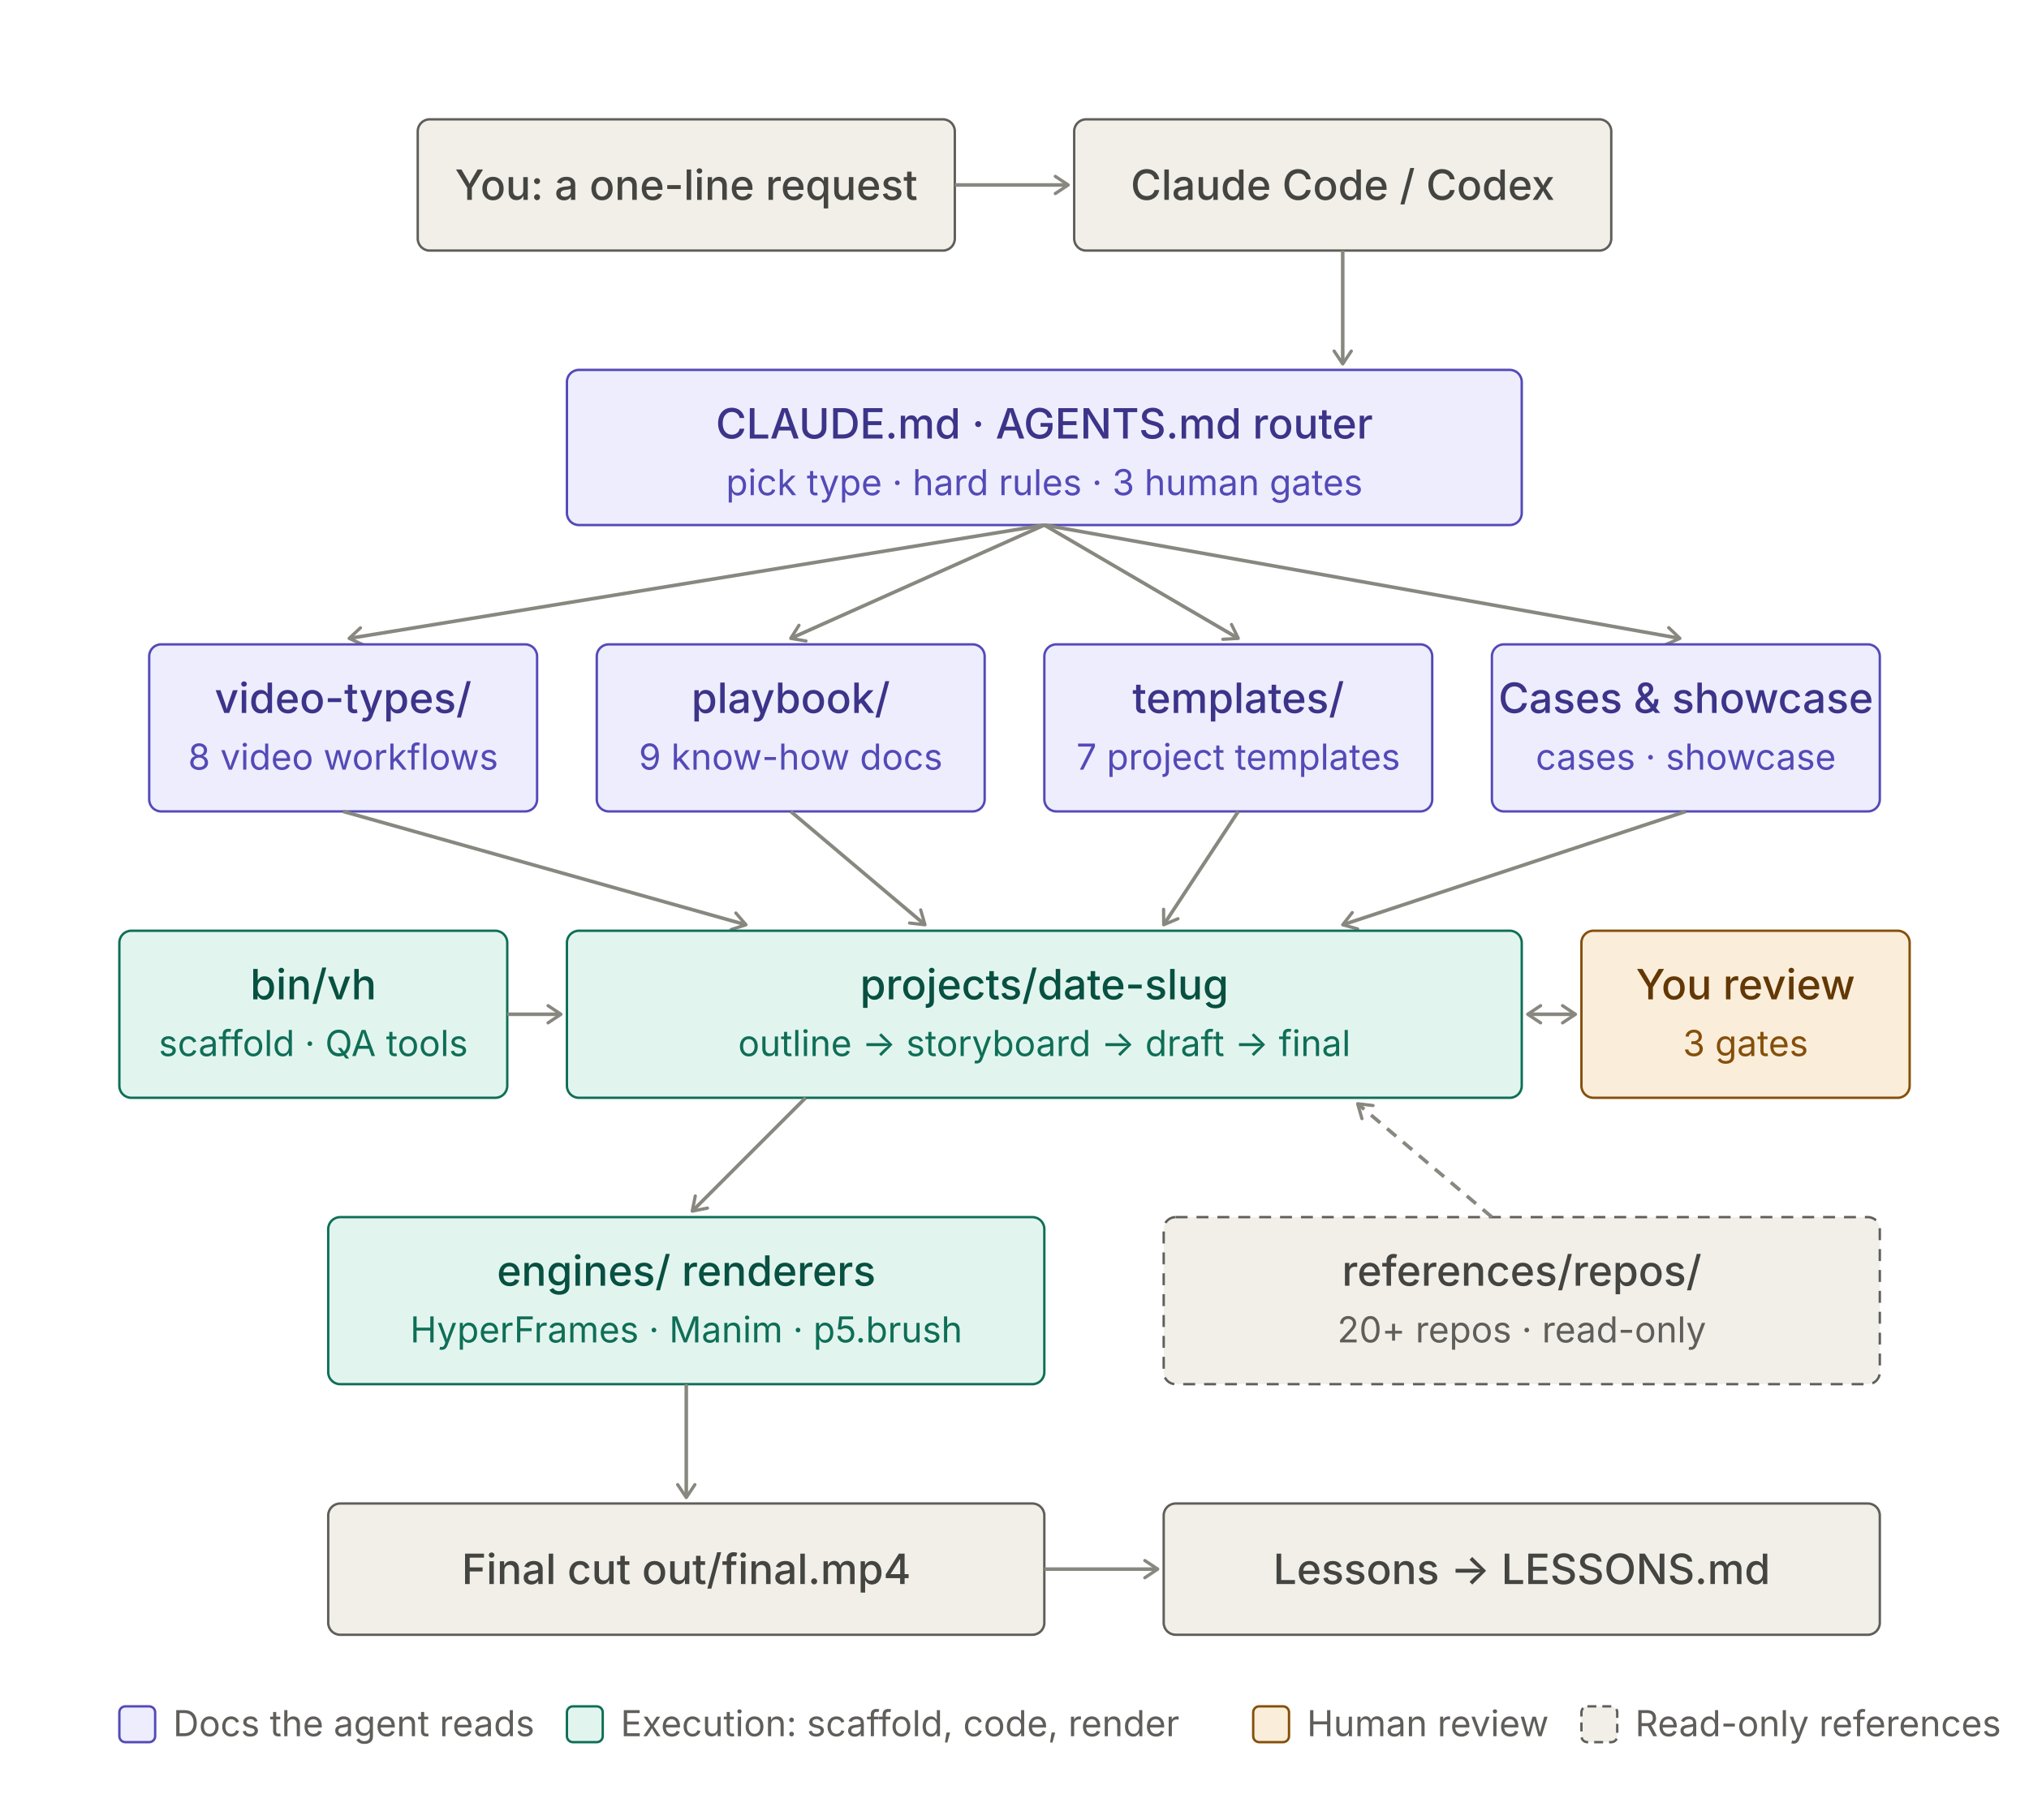
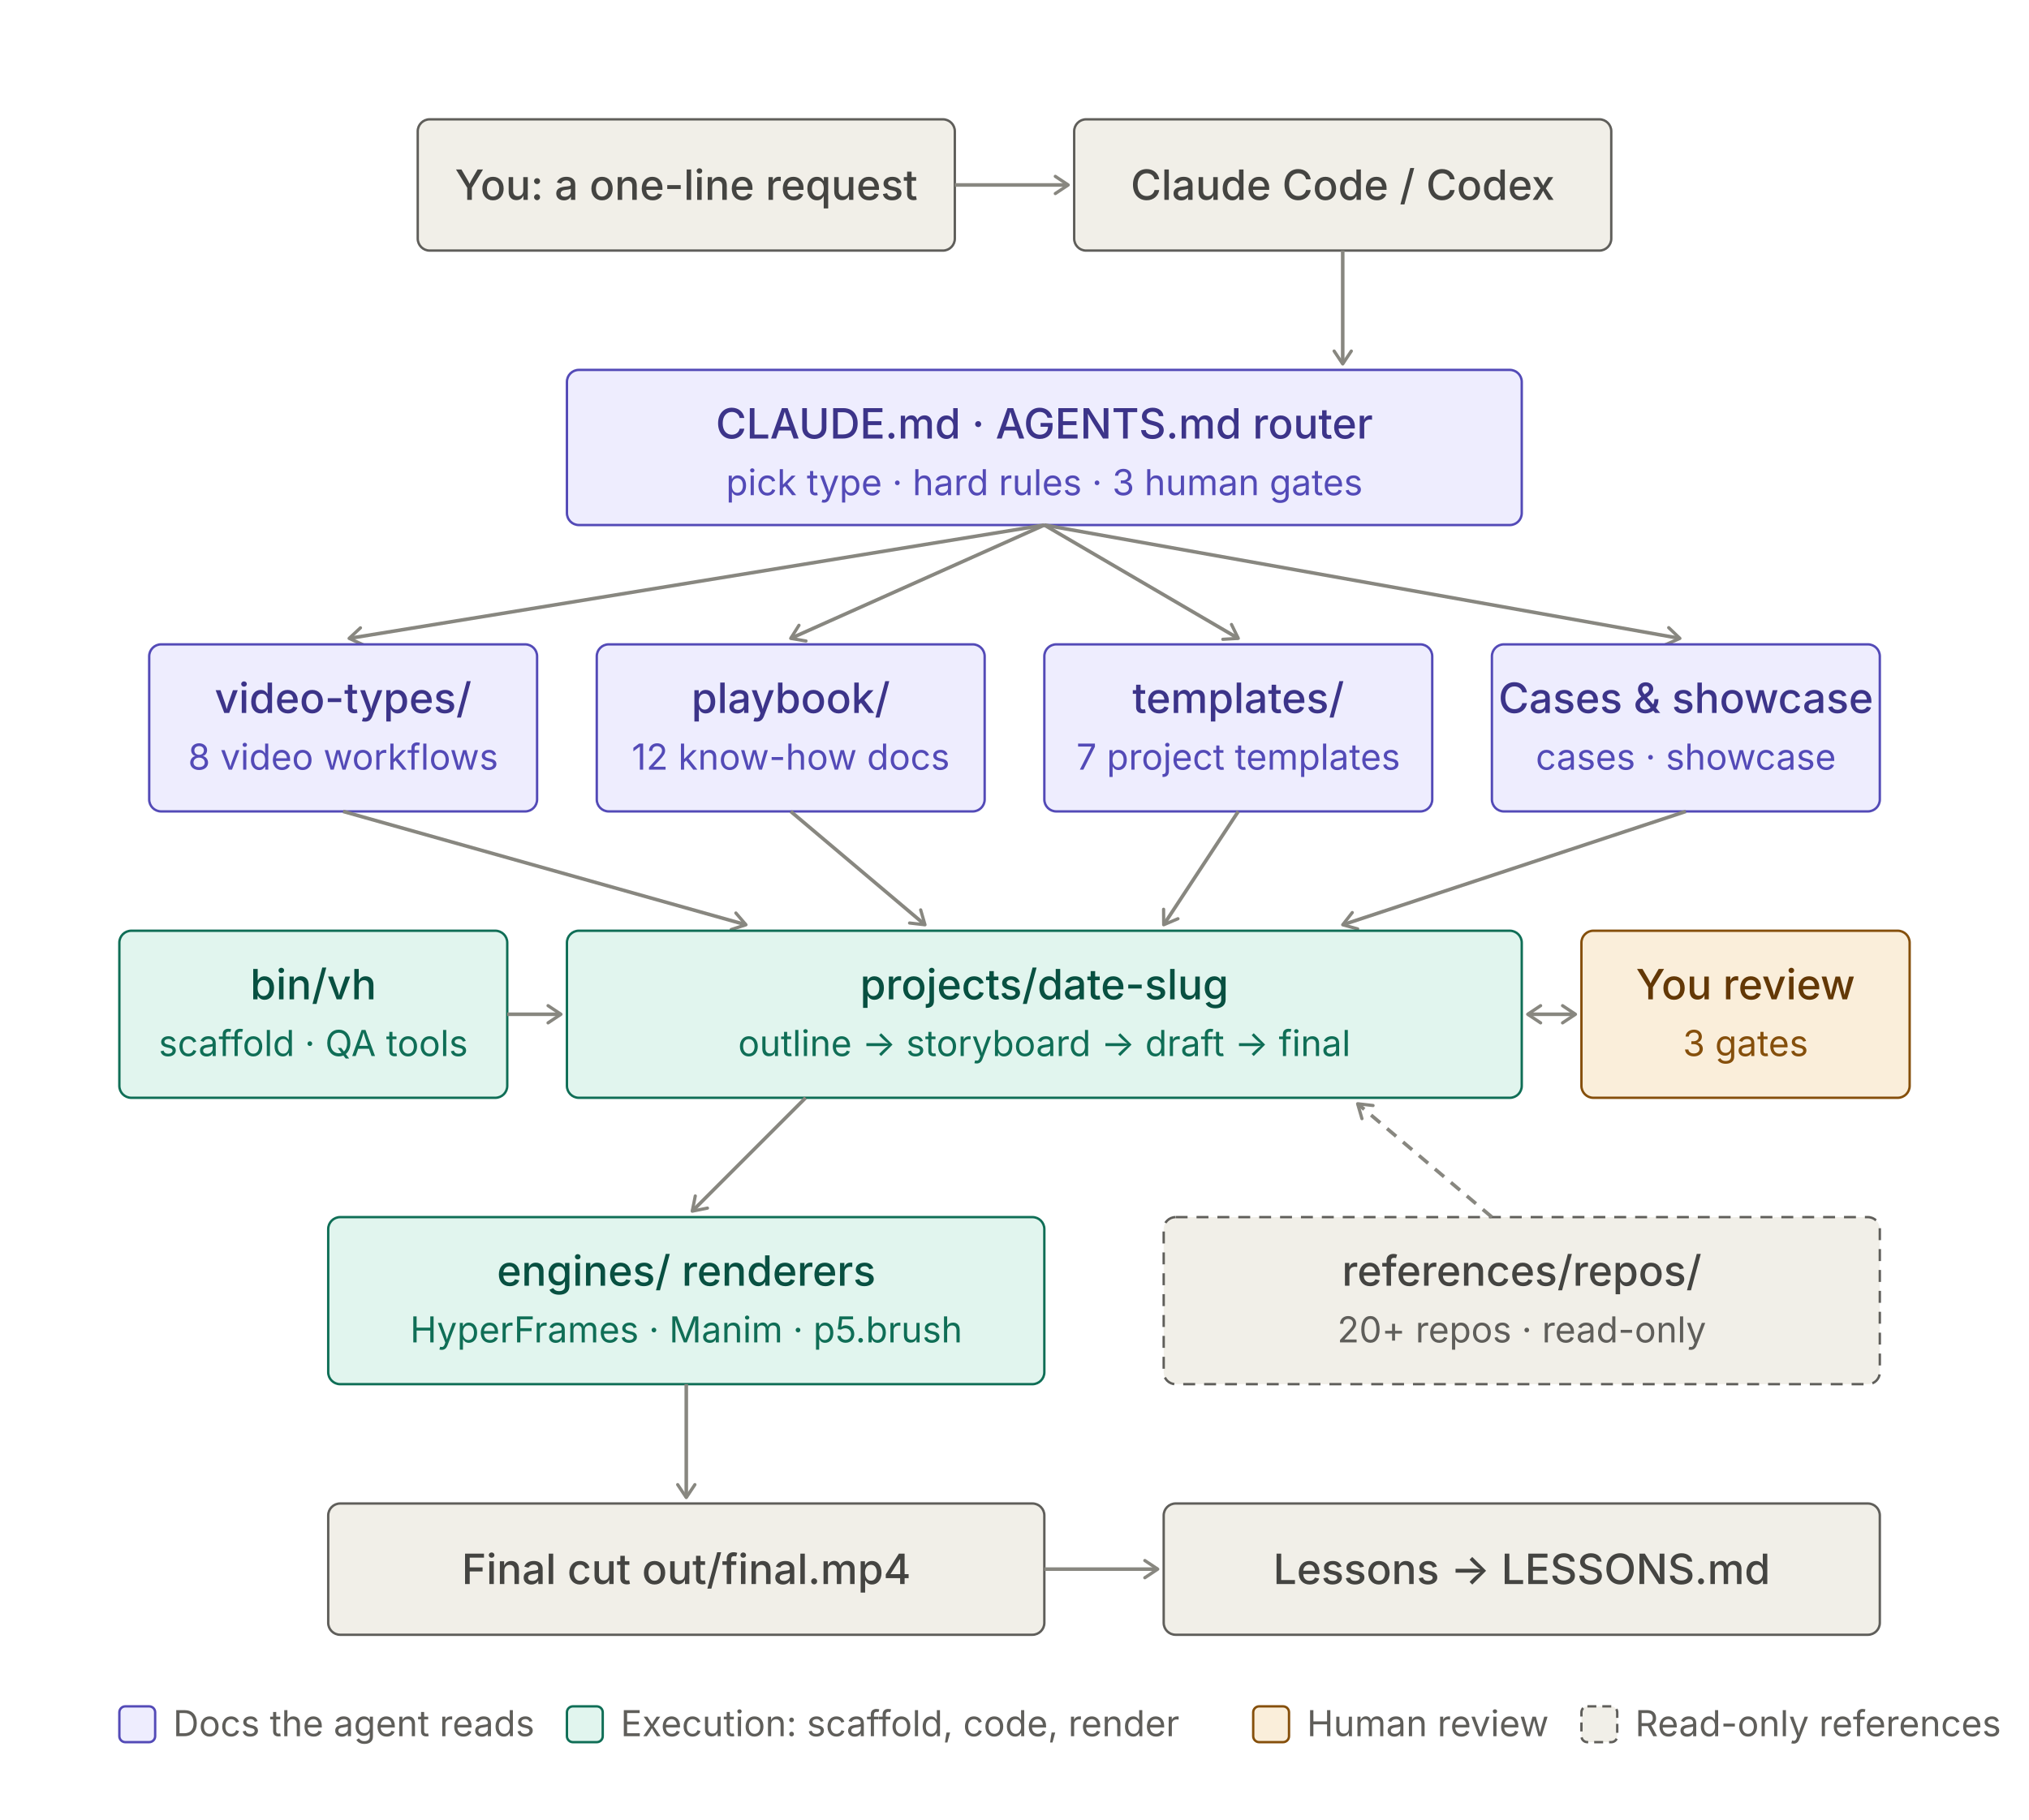
<svg xmlns="http://www.w3.org/2000/svg" width="680" height="610" viewBox="0 0 680 610" role="img">
  <style>
.t{font:500 14px system-ui,-apple-system,"PingFang SC","Noto Sans SC","Microsoft YaHei",sans-serif}
.s{font:400 12px system-ui,-apple-system,"PingFang SC","Noto Sans SC","Microsoft YaHei",sans-serif}
rect{stroke-width:0.8}
.pu rect{fill:#EEEDFE;stroke:#534AB7}.pu .t{fill:#3C3489}.pu .s{fill:#534AB7}
.te rect{fill:#E1F5EE;stroke:#0F6E56}.te .t{fill:#085041}.te .s{fill:#0F6E56}
.gr rect{fill:#F1EFE8;stroke:#5F5E5A}.gr .t{fill:#444441}.gr .s{fill:#5F5E5A}
.am rect{fill:#FAEEDA;stroke:#854F0B}.am .t{fill:#633806}.am .s{fill:#854F0B}
.ar{stroke:#888780;stroke-width:1.2;fill:none}.ah{stroke:#888780;fill:none}.lg{fill:#5F5E5A}
@media (prefers-color-scheme:dark){
.pu rect{fill:#3C3489;stroke:#AFA9EC}.pu .t{fill:#EEEDFE}.pu .s{fill:#CECBF6}
.te rect{fill:#085041;stroke:#5DCAA5}.te .t{fill:#E1F5EE}.te .s{fill:#9FE1CB}
.gr rect{fill:#444441;stroke:#B4B2A9}.gr .t{fill:#F1EFE8}.gr .s{fill:#D3D1C7}
.am rect{fill:#633806;stroke:#EF9F27}.am .t{fill:#FAEEDA}.am .s{fill:#FAC775}
.ar,.ah{stroke:#B4B2A9}.lg{fill:#B4B2A9}}
</style>
  <defs>
    <marker id="a" viewBox="0 0 10 10" refX="8" refY="5" markerWidth="6" markerHeight="6" orient="auto-start-reverse">
      <path class="ah" d="M2 1L8 5L2 9" stroke-width="1.5" stroke-linecap="round" stroke-linejoin="round" />
    </marker>
  </defs>
  <g class="gr">
    <rect x="140" y="40" width="180" height="44" rx="4" />
    <text class="t" x="230.0" y="67.0" text-anchor="middle">You: a one-line request</text>
  </g>
  <g class="gr">
    <rect x="360" y="40" width="180" height="44" rx="4" />
    <text class="t" x="450.0" y="67.0" text-anchor="middle">Claude Code / Codex</text>
  </g>
  <line class="ar" x1="320" y1="62" x2="358" y2="62" marker-end="url(#a)" />
  <line class="ar" x1="450" y1="84" x2="450" y2="122" marker-end="url(#a)" />
  <g class="pu">
    <rect x="190" y="124" width="320" height="52" rx="4" />
    <text class="t" x="350.0" y="147" text-anchor="middle">CLAUDE.md · AGENTS.md router</text>
    <text class="s" x="350.0" y="166" text-anchor="middle">pick type · hard rules · 3 human gates</text>
  </g>
  <line class="ar" x1="350" y1="176" x2="117" y2="214" marker-end="url(#a)" />
  <line class="ar" x1="350" y1="176" x2="265" y2="214" marker-end="url(#a)" />
  <line class="ar" x1="350" y1="176" x2="415" y2="214" marker-end="url(#a)" />
  <line class="ar" x1="350" y1="176" x2="563" y2="214" marker-end="url(#a)" />
  <g class="pu">
    <rect x="50" y="216" width="130" height="56" rx="4" />
    <text class="t" x="115.0" y="239" text-anchor="middle">video-types/</text>
    <text class="s" x="115.0" y="258" text-anchor="middle">8 video workflows</text>
  </g>
  <g class="pu">
    <rect x="200" y="216" width="130" height="56" rx="4" />
    <text class="t" x="265.0" y="239" text-anchor="middle">playbook/</text>
-     <text class="s" x="265.0" y="258" text-anchor="middle">9 know-how docs</text>
+     <text class="s" x="265.0" y="258" text-anchor="middle">12 know-how docs</text>
  </g>
  <g class="pu">
    <rect x="350" y="216" width="130" height="56" rx="4" />
    <text class="t" x="415.0" y="239" text-anchor="middle">templates/</text>
    <text class="s" x="415.0" y="258" text-anchor="middle">7 project templates</text>
  </g>
  <g class="pu">
    <rect x="500" y="216" width="130" height="56" rx="4" />
    <text class="t" x="565.0" y="239" text-anchor="middle">Cases &amp; showcase</text>
    <text class="s" x="565.0" y="258" text-anchor="middle">cases · showcase</text>
  </g>
  <line class="ar" x1="115" y1="272" x2="250" y2="310" marker-end="url(#a)" />
  <line class="ar" x1="265" y1="272" x2="310" y2="310" marker-end="url(#a)" />
  <line class="ar" x1="415" y1="272" x2="390" y2="310" marker-end="url(#a)" />
  <line class="ar" x1="565" y1="272" x2="450" y2="310" marker-end="url(#a)" />
  <g class="te">
    <rect x="40" y="312" width="130" height="56" rx="4" />
    <text class="t" x="105.0" y="335" text-anchor="middle">bin/vh</text>
    <text class="s" x="105.0" y="354" text-anchor="middle">scaffold · QA tools</text>
  </g>
  <line class="ar" x1="170" y1="340" x2="188" y2="340" marker-end="url(#a)" />
  <g class="te">
    <rect x="190" y="312" width="320" height="56" rx="4" />
    <text class="t" x="350.0" y="335" text-anchor="middle">projects/date-slug</text>
    <text class="s" x="350.0" y="354" text-anchor="middle">outline → storyboard → draft → final</text>
  </g>
  <line class="ar" x1="512" y1="340" x2="528" y2="340" marker-start="url(#a)" marker-end="url(#a)" />
  <g class="am">
    <rect x="530" y="312" width="110" height="56" rx="4" />
    <text class="t" x="585.0" y="335" text-anchor="middle">You review</text>
    <text class="s" x="585.0" y="354" text-anchor="middle">3 gates</text>
  </g>
  <line class="ar" x1="270" y1="368" x2="232" y2="406" marker-end="url(#a)" />
  <g class="te">
    <rect x="110" y="408" width="240" height="56" rx="4" />
    <text class="t" x="230.0" y="431" text-anchor="middle">engines/ renderers</text>
    <text class="s" x="230.0" y="450" text-anchor="middle">HyperFrames · Manim · p5.brush</text>
  </g>
  <g class="gr">
    <rect x="390" y="408" width="240" height="56" rx="4" stroke-dasharray="4 3" />
    <text class="t" x="510.0" y="431" text-anchor="middle">references/repos/</text>
    <text class="s" x="510.0" y="450" text-anchor="middle">20+ repos · read-only</text>
  </g>
  <line class="ar" x1="500" y1="408" x2="455" y2="370" stroke-dasharray="4 3" marker-end="url(#a)" />
  <line class="ar" x1="230" y1="464" x2="230" y2="502" marker-end="url(#a)" />
  <g class="gr">
    <rect x="110" y="504" width="240" height="44" rx="4" />
    <text class="t" x="230.0" y="531.0" text-anchor="middle">Final cut out/final.mp4</text>
  </g>
  <line class="ar" x1="350" y1="526" x2="388" y2="526" marker-end="url(#a)" />
  <g class="gr">
    <rect x="390" y="504" width="240" height="44" rx="4" />
    <text class="t" x="510.0" y="531.0" text-anchor="middle">Lessons → LESSONS.md</text>
  </g>
  <g class="pu">
    <rect x="40" y="572" width="12" height="12" rx="2" />
  </g>
  <text class="s lg" x="58" y="582">Docs the agent reads</text>
  <g class="te">
    <rect x="190" y="572" width="12" height="12" rx="2" />
  </g>
  <text class="s lg" x="208" y="582">Execution: scaffold, code, render</text>
  <g class="am">
    <rect x="420" y="572" width="12" height="12" rx="2" />
  </g>
  <text class="s lg" x="438" y="582">Human review</text>
  <g class="gr">
    <rect x="530" y="572" width="12" height="12" rx="2" stroke-dasharray="3 2" />
  </g>
  <text class="s lg" x="548" y="582">Read-only references</text>
</svg>
